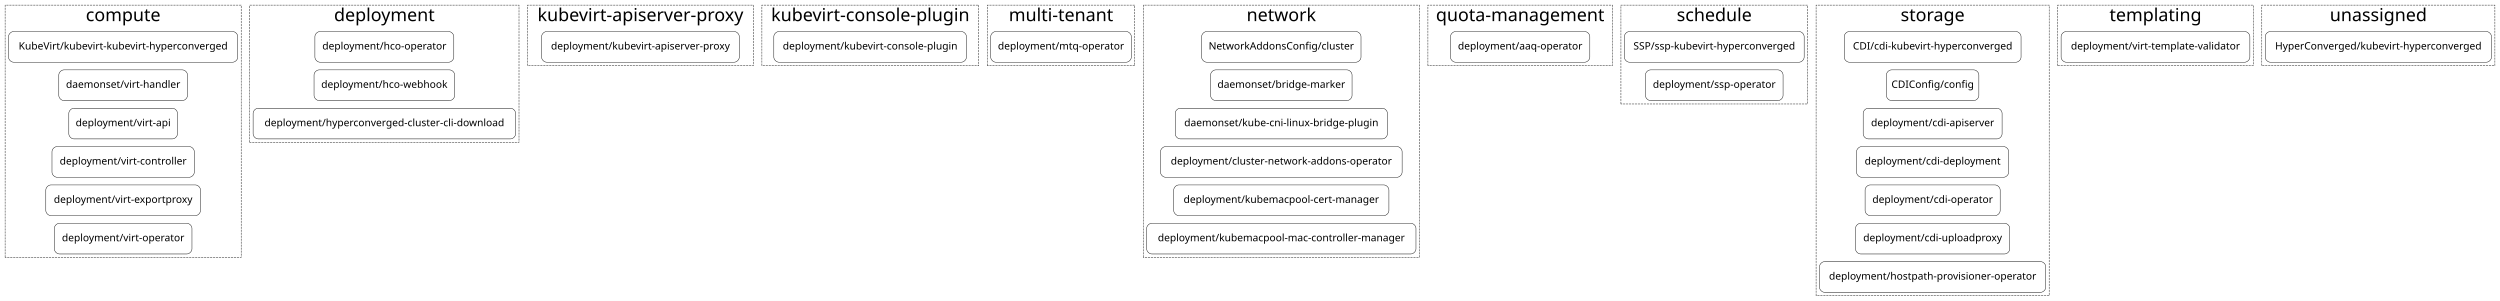
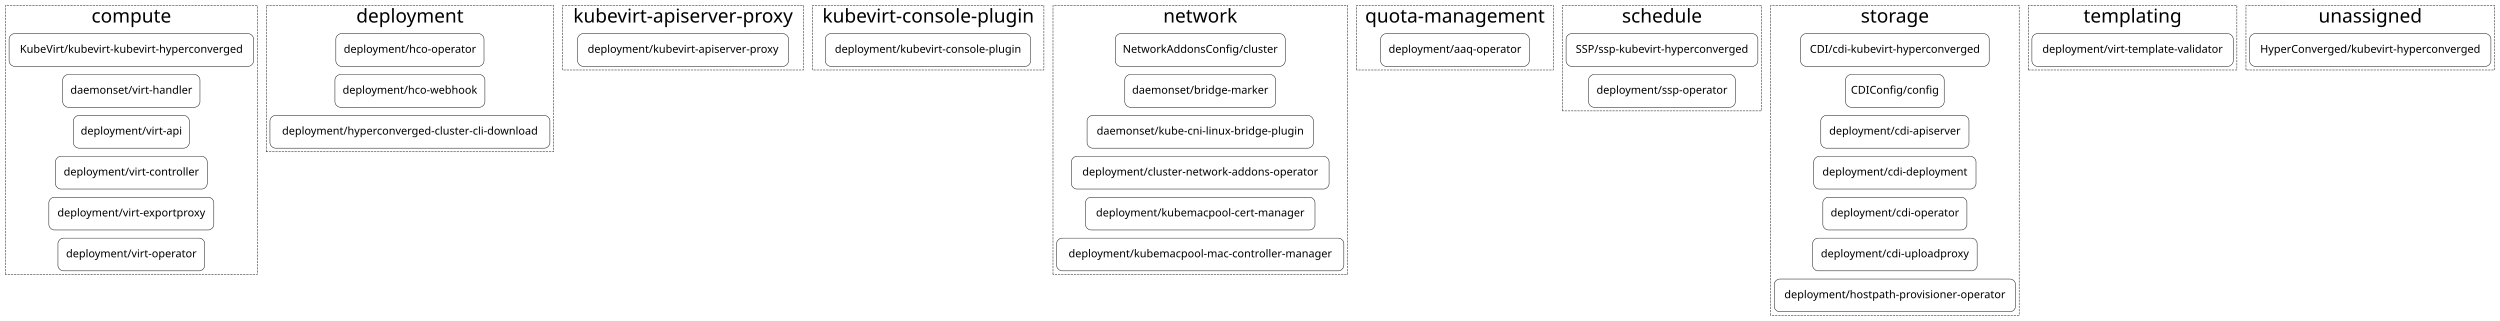
- <svg xmlns="http://www.w3.org/2000/svg" width="5867pt" height="706pt" viewBox="0.00 0.00 5867.00 706.00">
+ <svg xmlns="http://www.w3.org/2000/svg" width="5501pt" height="706pt" viewBox="0.00 0.00 5501.00 706.00">
  <g id="graph0" class="graph" transform="scale(1 1) rotate(0) translate(4 702)">
-     <polygon fill="white" stroke="transparent" points="-4,4 -4,-702 5863,-702 5863,4 -4,4" />
+     <polygon fill="white" stroke="transparent" points="-4,4 -4,-702 5497,-702 5497,4 -4,4" />
    <g id="clust1" class="cluster">
      <polygon fill="none" stroke="black" stroke-dasharray="5,2" points="8,-98 8,-690 562,-690 562,-98 8,-98" />
      <text text-anchor="middle" x="285" y="-652.4" font-family="Courier-Bold" font-size="42.00">compute</text>
    </g>
    <g id="clust2" class="cluster">
      <polygon fill="none" stroke="black" stroke-dasharray="5,2" points="582,-368 582,-690 1214,-690 1214,-368 582,-368" />
      <text text-anchor="middle" x="898" y="-652.4" font-family="Courier-Bold" font-size="42.00">deployment</text>
    </g>
    <g id="clust3" class="cluster">
      <polygon fill="none" stroke="black" stroke-dasharray="5,2" points="1234,-548 1234,-690 1764,-690 1764,-548 1234,-548" />
      <text text-anchor="middle" x="1499" y="-652.4" font-family="Courier-Bold" font-size="42.00">kubevirt-apiserver-proxy</text>
    </g>
    <g id="clust4" class="cluster">
      <polygon fill="none" stroke="black" stroke-dasharray="5,2" points="1784,-548 1784,-690 2293,-690 2293,-548 1784,-548" />
      <text text-anchor="middle" x="2038.5" y="-652.4" font-family="Courier-Bold" font-size="42.00">kubevirt-console-plugin</text>
    </g>
    <g id="clust5" class="cluster">
-       <polygon fill="none" stroke="black" stroke-dasharray="5,2" points="2313,-548 2313,-690 2659,-690 2659,-548 2313,-548" />
-       <text text-anchor="middle" x="2486" y="-652.4" font-family="Courier-Bold" font-size="42.00">multi-tenant</text>
+       <polygon fill="none" stroke="black" stroke-dasharray="5,2" points="2313,-98 2313,-690 2961,-690 2961,-98 2313,-98" />
+       <text text-anchor="middle" x="2637" y="-652.4" font-family="Courier-Bold" font-size="42.00">network</text>
    </g>
    <g id="clust6" class="cluster">
-       <polygon fill="none" stroke="black" stroke-dasharray="5,2" points="2679,-98 2679,-690 3327,-690 3327,-98 2679,-98" />
-       <text text-anchor="middle" x="3003" y="-652.4" font-family="Courier-Bold" font-size="42.00">network</text>
+       <polygon fill="none" stroke="black" stroke-dasharray="5,2" points="2981,-548 2981,-690 3414,-690 3414,-548 2981,-548" />
+       <text text-anchor="middle" x="3197.5" y="-652.4" font-family="Courier-Bold" font-size="42.00">quota-management</text>
    </g>
    <g id="clust7" class="cluster">
-       <polygon fill="none" stroke="black" stroke-dasharray="5,2" points="3347,-548 3347,-690 3780,-690 3780,-548 3347,-548" />
-       <text text-anchor="middle" x="3563.5" y="-652.4" font-family="Courier-Bold" font-size="42.00">quota-management</text>
+       <polygon fill="none" stroke="black" stroke-dasharray="5,2" points="3434,-458 3434,-690 3872,-690 3872,-458 3434,-458" />
+       <text text-anchor="middle" x="3653" y="-652.4" font-family="Courier-Bold" font-size="42.00">schedule</text>
    </g>
    <g id="clust8" class="cluster">
-       <polygon fill="none" stroke="black" stroke-dasharray="5,2" points="3800,-458 3800,-690 4238,-690 4238,-458 3800,-458" />
-       <text text-anchor="middle" x="4019" y="-652.4" font-family="Courier-Bold" font-size="42.00">schedule</text>
+       <polygon fill="none" stroke="black" stroke-dasharray="5,2" points="3892,-8 3892,-690 4439,-690 4439,-8 3892,-8" />
+       <text text-anchor="middle" x="4165.5" y="-652.4" font-family="Courier-Bold" font-size="42.00">storage</text>
    </g>
    <g id="clust9" class="cluster">
-       <polygon fill="none" stroke="black" stroke-dasharray="5,2" points="4258,-8 4258,-690 4805,-690 4805,-8 4258,-8" />
-       <text text-anchor="middle" x="4531.5" y="-652.4" font-family="Courier-Bold" font-size="42.00">storage</text>
+       <polygon fill="none" stroke="black" stroke-dasharray="5,2" points="4459,-548 4459,-690 4918,-690 4918,-548 4459,-548" />
+       <text text-anchor="middle" x="4688.5" y="-652.4" font-family="Courier-Bold" font-size="42.00">templating</text>
    </g>
    <g id="clust10" class="cluster">
-       <polygon fill="none" stroke="black" stroke-dasharray="5,2" points="4825,-548 4825,-690 5284,-690 5284,-548 4825,-548" />
-       <text text-anchor="middle" x="5054.5" y="-652.4" font-family="Courier-Bold" font-size="42.00">templating</text>
-     </g>
-     <g id="clust11" class="cluster">
-       <polygon fill="none" stroke="black" stroke-dasharray="5,2" points="5304,-548 5304,-690 5851,-690 5851,-548 5304,-548" />
-       <text text-anchor="middle" x="5577.5" y="-652.4" font-family="Courier-Bold" font-size="42.00">unassigned</text>
+       <polygon fill="none" stroke="black" stroke-dasharray="5,2" points="4938,-548 4938,-690 5485,-690 5485,-548 4938,-548" />
+       <text text-anchor="middle" x="5211.5" y="-652.4" font-family="Courier-Bold" font-size="42.00">unassigned</text>
    </g>
    <g id="node1" class="node">
      <path fill="none" stroke="black" d="M542,-628C542,-628 28,-628 28,-628 22,-628 16,-622 16,-616 16,-616 16,-568 16,-568 16,-562 22,-556 28,-556 28,-556 542,-556 542,-556 548,-556 554,-562 554,-568 554,-568 554,-616 554,-616 554,-622 548,-628 542,-628" />
      <text text-anchor="middle" x="285" y="-585.8" font-family="Courier-Bold" font-size="24.00">KubeVirt/kubevirt-kubevirt-hyperconverged</text>
    </g>
    <g id="node7" class="node">
      <path fill="none" stroke="black" d="M1049,-628C1049,-628 747,-628 747,-628 741,-628 735,-622 735,-616 735,-616 735,-568 735,-568 735,-562 741,-556 747,-556 747,-556 1049,-556 1049,-556 1055,-556 1061,-562 1061,-568 1061,-568 1061,-616 1061,-616 1061,-622 1055,-628 1049,-628" />
      <text text-anchor="middle" x="898" y="-585.8" font-family="Courier-Bold" font-size="24.00">deployment/hco-operator</text>
    </g>
    <g id="node2" class="node">
      <path fill="none" stroke="black" d="M424,-538C424,-538 146,-538 146,-538 140,-538 134,-532 134,-526 134,-526 134,-478 134,-478 134,-472 140,-466 146,-466 146,-466 424,-466 424,-466 430,-466 436,-472 436,-478 436,-478 436,-526 436,-526 436,-532 430,-538 424,-538" />
      <text text-anchor="middle" x="285" y="-495.8" font-family="Courier-Bold" font-size="24.00">daemonset/virt-handler</text>
    </g>
    <g id="node3" class="node">
      <path fill="none" stroke="black" d="M400.5,-448C400.5,-448 169.5,-448 169.5,-448 163.5,-448 157.5,-442 157.5,-436 157.5,-436 157.5,-388 157.5,-388 157.5,-382 163.5,-376 169.5,-376 169.5,-376 400.5,-376 400.5,-376 406.5,-376 412.5,-382 412.5,-388 412.5,-388 412.5,-436 412.5,-436 412.5,-442 406.5,-448 400.5,-448" />
      <text text-anchor="middle" x="285" y="-405.8" font-family="Courier-Bold" font-size="24.00">deployment/virt-api</text>
    </g>
    <g id="node4" class="node">
      <path fill="none" stroke="black" d="M440,-358C440,-358 130,-358 130,-358 124,-358 118,-352 118,-346 118,-346 118,-298 118,-298 118,-292 124,-286 130,-286 130,-286 440,-286 440,-286 446,-286 452,-292 452,-298 452,-298 452,-346 452,-346 452,-352 446,-358 440,-358" />
      <text text-anchor="middle" x="285" y="-315.8" font-family="Courier-Bold" font-size="24.00">deployment/virt-controller</text>
    </g>
    <g id="node5" class="node">
      <path fill="none" stroke="black" d="M454.5,-268C454.5,-268 115.5,-268 115.5,-268 109.5,-268 103.5,-262 103.5,-256 103.5,-256 103.5,-208 103.5,-208 103.5,-202 109.5,-196 115.5,-196 115.5,-196 454.5,-196 454.5,-196 460.5,-196 466.5,-202 466.5,-208 466.5,-208 466.5,-256 466.5,-256 466.5,-262 460.5,-268 454.5,-268" />
      <text text-anchor="middle" x="285" y="-225.8" font-family="Courier-Bold" font-size="24.00">deployment/virt-exportproxy</text>
    </g>
    <g id="node6" class="node">
      <path fill="none" stroke="black" d="M434.5,-178C434.5,-178 135.5,-178 135.5,-178 129.5,-178 123.5,-172 123.5,-166 123.5,-166 123.5,-118 123.5,-118 123.5,-112 129.5,-106 135.5,-106 135.5,-106 434.5,-106 434.5,-106 440.5,-106 446.5,-112 446.5,-118 446.5,-118 446.5,-166 446.5,-166 446.5,-172 440.5,-178 434.5,-178" />
      <text text-anchor="middle" x="285" y="-135.8" font-family="Courier-Bold" font-size="24.00">deployment/virt-operator</text>
    </g>
    <g id="node10" class="node">
      <path fill="none" stroke="black" d="M1719,-628C1719,-628 1279,-628 1279,-628 1273,-628 1267,-622 1267,-616 1267,-616 1267,-568 1267,-568 1267,-562 1273,-556 1279,-556 1279,-556 1719,-556 1719,-556 1725,-556 1731,-562 1731,-568 1731,-568 1731,-616 1731,-616 1731,-622 1725,-628 1719,-628" />
      <text text-anchor="middle" x="1499" y="-585.8" font-family="Courier-Bold" font-size="24.00">deployment/kubevirt-apiserver-proxy</text>
    </g>
    <g id="node8" class="node">
      <path fill="none" stroke="black" d="M1051,-538C1051,-538 745,-538 745,-538 739,-538 733,-532 733,-526 733,-526 733,-478 733,-478 733,-472 739,-466 745,-466 745,-466 1051,-466 1051,-466 1057,-466 1063,-472 1063,-478 1063,-478 1063,-526 1063,-526 1063,-532 1057,-538 1051,-538" />
      <text text-anchor="middle" x="898" y="-495.8" font-family="Courier-Bold" font-size="24.00">deployment/hco-webhook</text>
    </g>
    <g id="node9" class="node">
      <path fill="none" stroke="black" d="M1194,-448C1194,-448 602,-448 602,-448 596,-448 590,-442 590,-436 590,-436 590,-388 590,-388 590,-382 596,-376 602,-376 602,-376 1194,-376 1194,-376 1200,-376 1206,-382 1206,-388 1206,-388 1206,-436 1206,-436 1206,-442 1200,-448 1194,-448" />
      <text text-anchor="middle" x="898" y="-405.8" font-family="Courier-Bold" font-size="24.00">deployment/hyperconverged-cluster-cli-download</text>
    </g>
    <g id="node11" class="node">
      <path fill="none" stroke="black" d="M2252,-628C2252,-628 1824,-628 1824,-628 1818,-628 1812,-622 1812,-616 1812,-616 1812,-568 1812,-568 1812,-562 1818,-556 1824,-556 1824,-556 2252,-556 2252,-556 2258,-556 2264,-562 2264,-568 2264,-568 2264,-616 2264,-616 2264,-622 2258,-628 2252,-628" />
      <text text-anchor="middle" x="2038" y="-585.8" font-family="Courier-Bold" font-size="24.00">deployment/kubevirt-console-plugin</text>
    </g>
    <g id="node12" class="node">
-       <path fill="none" stroke="black" d="M2639,-628C2639,-628 2333,-628 2333,-628 2327,-628 2321,-622 2321,-616 2321,-616 2321,-568 2321,-568 2321,-562 2327,-556 2333,-556 2333,-556 2639,-556 2639,-556 2645,-556 2651,-562 2651,-568 2651,-568 2651,-616 2651,-616 2651,-622 2645,-628 2639,-628" />
-       <text text-anchor="middle" x="2486" y="-585.8" font-family="Courier-Bold" font-size="24.00">deployment/mtq-operator</text>
+       <path fill="none" stroke="black" d="M2812,-628C2812,-628 2462,-628 2462,-628 2456,-628 2450,-622 2450,-616 2450,-616 2450,-568 2450,-568 2450,-562 2456,-556 2462,-556 2462,-556 2812,-556 2812,-556 2818,-556 2824,-562 2824,-568 2824,-568 2824,-616 2824,-616 2824,-622 2818,-628 2812,-628" />
+       <text text-anchor="middle" x="2637" y="-585.8" font-family="Courier-Bold" font-size="24.00">NetworkAddonsConfig/cluster</text>
+     </g>
+     <g id="node18" class="node">
+       <path fill="none" stroke="black" d="M3349,-628C3349,-628 3046,-628 3046,-628 3040,-628 3034,-622 3034,-616 3034,-616 3034,-568 3034,-568 3034,-562 3040,-556 3046,-556 3046,-556 3349,-556 3349,-556 3355,-556 3361,-562 3361,-568 3361,-568 3361,-616 3361,-616 3361,-622 3355,-628 3349,-628" />
+       <text text-anchor="middle" x="3197.5" y="-585.8" font-family="Courier-Bold" font-size="24.00">deployment/aaq-operator</text>
    </g>
    <g id="node13" class="node">
-       <path fill="none" stroke="black" d="M3178,-628C3178,-628 2828,-628 2828,-628 2822,-628 2816,-622 2816,-616 2816,-616 2816,-568 2816,-568 2816,-562 2822,-556 2828,-556 2828,-556 3178,-556 3178,-556 3184,-556 3190,-562 3190,-568 3190,-568 3190,-616 3190,-616 3190,-622 3184,-628 3178,-628" />
-       <text text-anchor="middle" x="3003" y="-585.8" font-family="Courier-Bold" font-size="24.00">NetworkAddonsConfig/cluster</text>
+       <path fill="none" stroke="black" d="M2791,-538C2791,-538 2483,-538 2483,-538 2477,-538 2471,-532 2471,-526 2471,-526 2471,-478 2471,-478 2471,-472 2477,-466 2483,-466 2483,-466 2791,-466 2791,-466 2797,-466 2803,-472 2803,-478 2803,-478 2803,-526 2803,-526 2803,-532 2797,-538 2791,-538" />
+       <text text-anchor="middle" x="2637" y="-495.8" font-family="Courier-Bold" font-size="24.00">daemonset/bridge-marker</text>
+     </g>
+     <g id="node14" class="node">
+       <path fill="none" stroke="black" d="M2874,-448C2874,-448 2400,-448 2400,-448 2394,-448 2388,-442 2388,-436 2388,-436 2388,-388 2388,-388 2388,-382 2394,-376 2400,-376 2400,-376 2874,-376 2874,-376 2880,-376 2886,-382 2886,-388 2886,-388 2886,-436 2886,-436 2886,-442 2880,-448 2874,-448" />
+       <text text-anchor="middle" x="2637" y="-405.8" font-family="Courier-Bold" font-size="24.00">daemonset/kube-cni-linux-bridge-plugin</text>
+     </g>
+     <g id="node15" class="node">
+       <path fill="none" stroke="black" d="M2908.5,-358C2908.5,-358 2365.5,-358 2365.5,-358 2359.5,-358 2353.5,-352 2353.5,-346 2353.5,-346 2353.5,-298 2353.5,-298 2353.5,-292 2359.5,-286 2365.5,-286 2365.5,-286 2908.5,-286 2908.5,-286 2914.5,-286 2920.5,-292 2920.5,-298 2920.5,-298 2920.5,-346 2920.5,-346 2920.5,-352 2914.5,-358 2908.5,-358" />
+       <text text-anchor="middle" x="2637" y="-315.8" font-family="Courier-Bold" font-size="24.00">deployment/cluster-network-addons-operator</text>
+     </g>
+     <g id="node16" class="node">
+       <path fill="none" stroke="black" d="M2877.5,-268C2877.5,-268 2396.5,-268 2396.5,-268 2390.5,-268 2384.5,-262 2384.5,-256 2384.5,-256 2384.5,-208 2384.5,-208 2384.5,-202 2390.5,-196 2396.5,-196 2396.5,-196 2877.5,-196 2877.5,-196 2883.5,-196 2889.5,-202 2889.5,-208 2889.5,-208 2889.5,-256 2889.5,-256 2889.5,-262 2883.5,-268 2877.5,-268" />
+       <text text-anchor="middle" x="2637" y="-225.8" font-family="Courier-Bold" font-size="24.00">deployment/kubemacpool-cert-manager</text>
+     </g>
+     <g id="node17" class="node">
+       <path fill="none" stroke="black" d="M2941,-178C2941,-178 2333,-178 2333,-178 2327,-178 2321,-172 2321,-166 2321,-166 2321,-118 2321,-118 2321,-112 2327,-106 2333,-106 2333,-106 2941,-106 2941,-106 2947,-106 2953,-112 2953,-118 2953,-118 2953,-166 2953,-166 2953,-172 2947,-178 2941,-178" />
+       <text text-anchor="middle" x="2637" y="-135.8" font-family="Courier-Bold" font-size="24.00">deployment/kubemacpool-mac-controller-manager</text>
    </g>
    <g id="node19" class="node">
-       <path fill="none" stroke="black" d="M3715,-628C3715,-628 3412,-628 3412,-628 3406,-628 3400,-622 3400,-616 3400,-616 3400,-568 3400,-568 3400,-562 3406,-556 3412,-556 3412,-556 3715,-556 3715,-556 3721,-556 3727,-562 3727,-568 3727,-568 3727,-616 3727,-616 3727,-622 3721,-628 3715,-628" />
-       <text text-anchor="middle" x="3563.5" y="-585.8" font-family="Courier-Bold" font-size="24.00">deployment/aaq-operator</text>
+       <path fill="none" stroke="black" d="M3852,-628C3852,-628 3454,-628 3454,-628 3448,-628 3442,-622 3442,-616 3442,-616 3442,-568 3442,-568 3442,-562 3448,-556 3454,-556 3454,-556 3852,-556 3852,-556 3858,-556 3864,-562 3864,-568 3864,-568 3864,-616 3864,-616 3864,-622 3858,-628 3852,-628" />
+       <text text-anchor="middle" x="3653" y="-585.8" font-family="Courier-Bold" font-size="24.00">SSP/ssp-kubevirt-hyperconverged</text>
    </g>
-     <g id="node14" class="node">
-       <path fill="none" stroke="black" d="M3157,-538C3157,-538 2849,-538 2849,-538 2843,-538 2837,-532 2837,-526 2837,-526 2837,-478 2837,-478 2837,-472 2843,-466 2849,-466 2849,-466 3157,-466 3157,-466 3163,-466 3169,-472 3169,-478 3169,-478 3169,-526 3169,-526 3169,-532 3163,-538 3157,-538" />
-       <text text-anchor="middle" x="3003" y="-495.8" font-family="Courier-Bold" font-size="24.00">daemonset/bridge-marker</text>
-     </g>
-     <g id="node15" class="node">
-       <path fill="none" stroke="black" d="M3240,-448C3240,-448 2766,-448 2766,-448 2760,-448 2754,-442 2754,-436 2754,-436 2754,-388 2754,-388 2754,-382 2760,-376 2766,-376 2766,-376 3240,-376 3240,-376 3246,-376 3252,-382 3252,-388 3252,-388 3252,-436 3252,-436 3252,-442 3246,-448 3240,-448" />
-       <text text-anchor="middle" x="3003" y="-405.8" font-family="Courier-Bold" font-size="24.00">daemonset/kube-cni-linux-bridge-plugin</text>
-     </g>
-     <g id="node16" class="node">
-       <path fill="none" stroke="black" d="M3274.5,-358C3274.5,-358 2731.5,-358 2731.5,-358 2725.5,-358 2719.5,-352 2719.5,-346 2719.5,-346 2719.5,-298 2719.5,-298 2719.5,-292 2725.5,-286 2731.5,-286 2731.5,-286 3274.5,-286 3274.5,-286 3280.5,-286 3286.5,-292 3286.5,-298 3286.5,-298 3286.5,-346 3286.5,-346 3286.5,-352 3280.5,-358 3274.5,-358" />
-       <text text-anchor="middle" x="3003" y="-315.8" font-family="Courier-Bold" font-size="24.00">deployment/cluster-network-addons-operator</text>
-     </g>
-     <g id="node17" class="node">
-       <path fill="none" stroke="black" d="M3243.5,-268C3243.5,-268 2762.5,-268 2762.5,-268 2756.5,-268 2750.5,-262 2750.5,-256 2750.5,-256 2750.5,-208 2750.5,-208 2750.5,-202 2756.5,-196 2762.5,-196 2762.5,-196 3243.5,-196 3243.5,-196 3249.5,-196 3255.5,-202 3255.5,-208 3255.5,-208 3255.5,-256 3255.5,-256 3255.5,-262 3249.5,-268 3243.5,-268" />
-       <text text-anchor="middle" x="3003" y="-225.8" font-family="Courier-Bold" font-size="24.00">deployment/kubemacpool-cert-manager</text>
-     </g>
-     <g id="node18" class="node">
-       <path fill="none" stroke="black" d="M3307,-178C3307,-178 2699,-178 2699,-178 2693,-178 2687,-172 2687,-166 2687,-166 2687,-118 2687,-118 2687,-112 2693,-106 2699,-106 2699,-106 3307,-106 3307,-106 3313,-106 3319,-112 3319,-118 3319,-118 3319,-166 3319,-166 3319,-172 3313,-178 3307,-178" />
-       <text text-anchor="middle" x="3003" y="-135.8" font-family="Courier-Bold" font-size="24.00">deployment/kubemacpool-mac-controller-manager</text>
+     <g id="node21" class="node">
+       <path fill="none" stroke="black" d="M4361,-628C4361,-628 3970,-628 3970,-628 3964,-628 3958,-622 3958,-616 3958,-616 3958,-568 3958,-568 3958,-562 3964,-556 3970,-556 3970,-556 4361,-556 4361,-556 4367,-556 4373,-562 4373,-568 4373,-568 4373,-616 4373,-616 4373,-622 4367,-628 4361,-628" />
+       <text text-anchor="middle" x="4165.5" y="-585.8" font-family="Courier-Bold" font-size="24.00">CDI/cdi-kubevirt-hyperconverged</text>
    </g>
    <g id="node20" class="node">
-       <path fill="none" stroke="black" d="M4218,-628C4218,-628 3820,-628 3820,-628 3814,-628 3808,-622 3808,-616 3808,-616 3808,-568 3808,-568 3808,-562 3814,-556 3820,-556 3820,-556 4218,-556 4218,-556 4224,-556 4230,-562 4230,-568 4230,-568 4230,-616 4230,-616 4230,-622 4224,-628 4218,-628" />
-       <text text-anchor="middle" x="4019" y="-585.8" font-family="Courier-Bold" font-size="24.00">SSP/ssp-kubevirt-hyperconverged</text>
+       <path fill="none" stroke="black" d="M3802.5,-538C3802.5,-538 3503.5,-538 3503.5,-538 3497.5,-538 3491.5,-532 3491.5,-526 3491.5,-526 3491.5,-478 3491.5,-478 3491.5,-472 3497.5,-466 3503.5,-466 3503.5,-466 3802.5,-466 3802.5,-466 3808.5,-466 3814.5,-472 3814.5,-478 3814.5,-478 3814.5,-526 3814.5,-526 3814.5,-532 3808.5,-538 3802.5,-538" />
+       <text text-anchor="middle" x="3653" y="-495.8" font-family="Courier-Bold" font-size="24.00">deployment/ssp-operator</text>
+     </g>
+     <g id="node28" class="node">
+       <path fill="none" stroke="black" d="M4898,-628C4898,-628 4479,-628 4479,-628 4473,-628 4467,-622 4467,-616 4467,-616 4467,-568 4467,-568 4467,-562 4473,-556 4479,-556 4479,-556 4898,-556 4898,-556 4904,-556 4910,-562 4910,-568 4910,-568 4910,-616 4910,-616 4910,-622 4904,-628 4898,-628" />
+       <text text-anchor="middle" x="4688.5" y="-585.8" font-family="Courier-Bold" font-size="24.00">deployment/virt-template-validator</text>
    </g>
    <g id="node22" class="node">
-       <path fill="none" stroke="black" d="M4727,-628C4727,-628 4336,-628 4336,-628 4330,-628 4324,-622 4324,-616 4324,-616 4324,-568 4324,-568 4324,-562 4330,-556 4336,-556 4336,-556 4727,-556 4727,-556 4733,-556 4739,-562 4739,-568 4739,-568 4739,-616 4739,-616 4739,-622 4733,-628 4727,-628" />
-       <text text-anchor="middle" x="4531.5" y="-585.8" font-family="Courier-Bold" font-size="24.00">CDI/cdi-kubevirt-hyperconverged</text>
+       <path fill="none" stroke="black" d="M4262,-538C4262,-538 4069,-538 4069,-538 4063,-538 4057,-532 4057,-526 4057,-526 4057,-478 4057,-478 4057,-472 4063,-466 4069,-466 4069,-466 4262,-466 4262,-466 4268,-466 4274,-472 4274,-478 4274,-478 4274,-526 4274,-526 4274,-532 4268,-538 4262,-538" />
+       <text text-anchor="middle" x="4165.5" y="-495.8" font-family="Courier-Bold" font-size="24.00">CDIConfig/config</text>
    </g>
-     <g id="node21" class="node">
-       <path fill="none" stroke="black" d="M4168.5,-538C4168.5,-538 3869.5,-538 3869.5,-538 3863.5,-538 3857.5,-532 3857.5,-526 3857.5,-526 3857.5,-478 3857.5,-478 3857.5,-472 3863.5,-466 3869.5,-466 3869.5,-466 4168.5,-466 4168.5,-466 4174.5,-466 4180.5,-472 4180.5,-478 4180.5,-478 4180.5,-526 4180.5,-526 4180.5,-532 4174.5,-538 4168.5,-538" />
-       <text text-anchor="middle" x="4019" y="-495.8" font-family="Courier-Bold" font-size="24.00">deployment/ssp-operator</text>
+     <g id="node23" class="node">
+       <path fill="none" stroke="black" d="M4316.5,-448C4316.5,-448 4014.5,-448 4014.5,-448 4008.5,-448 4002.5,-442 4002.5,-436 4002.5,-436 4002.5,-388 4002.5,-388 4002.5,-382 4008.5,-376 4014.5,-376 4014.5,-376 4316.5,-376 4316.5,-376 4322.5,-376 4328.5,-382 4328.5,-388 4328.5,-388 4328.5,-436 4328.5,-436 4328.5,-442 4322.5,-448 4316.5,-448" />
+       <text text-anchor="middle" x="4165.5" y="-405.8" font-family="Courier-Bold" font-size="24.00">deployment/cdi-apiserver</text>
+     </g>
+     <g id="node24" class="node">
+       <path fill="none" stroke="black" d="M4332,-358C4332,-358 3999,-358 3999,-358 3993,-358 3987,-352 3987,-346 3987,-346 3987,-298 3987,-298 3987,-292 3993,-286 3999,-286 3999,-286 4332,-286 4332,-286 4338,-286 4344,-292 4344,-298 4344,-298 4344,-346 4344,-346 4344,-352 4338,-358 4332,-358" />
+       <text text-anchor="middle" x="4165.5" y="-315.8" font-family="Courier-Bold" font-size="24.00">deployment/cdi-deployment</text>
+     </g>
+     <g id="node25" class="node">
+       <path fill="none" stroke="black" d="M4312,-268C4312,-268 4019,-268 4019,-268 4013,-268 4007,-262 4007,-256 4007,-256 4007,-208 4007,-208 4007,-202 4013,-196 4019,-196 4019,-196 4312,-196 4312,-196 4318,-196 4324,-202 4324,-208 4324,-208 4324,-256 4324,-256 4324,-262 4318,-268 4312,-268" />
+       <text text-anchor="middle" x="4165.5" y="-225.8" font-family="Courier-Bold" font-size="24.00">deployment/cdi-operator</text>
+     </g>
+     <g id="node26" class="node">
+       <path fill="none" stroke="black" d="M4334.5,-178C4334.5,-178 3996.5,-178 3996.5,-178 3990.5,-178 3984.5,-172 3984.5,-166 3984.5,-166 3984.5,-118 3984.5,-118 3984.5,-112 3990.5,-106 3996.5,-106 3996.5,-106 4334.5,-106 4334.5,-106 4340.5,-106 4346.5,-112 4346.5,-118 4346.5,-118 4346.5,-166 4346.5,-166 4346.5,-172 4340.5,-178 4334.5,-178" />
+       <text text-anchor="middle" x="4165.5" y="-135.8" font-family="Courier-Bold" font-size="24.00">deployment/cdi-uploadproxy</text>
+     </g>
+     <g id="node27" class="node">
+       <path fill="none" stroke="black" d="M4419,-88C4419,-88 3912,-88 3912,-88 3906,-88 3900,-82 3900,-76 3900,-76 3900,-28 3900,-28 3900,-22 3906,-16 3912,-16 3912,-16 4419,-16 4419,-16 4425,-16 4431,-22 4431,-28 4431,-28 4431,-76 4431,-76 4431,-82 4425,-88 4419,-88" />
+       <text text-anchor="middle" x="4165.5" y="-45.8" font-family="Courier-Bold" font-size="24.00">deployment/hostpath-provisioner-operator</text>
    </g>
    <g id="node29" class="node">
-       <path fill="none" stroke="black" d="M5264,-628C5264,-628 4845,-628 4845,-628 4839,-628 4833,-622 4833,-616 4833,-616 4833,-568 4833,-568 4833,-562 4839,-556 4845,-556 4845,-556 5264,-556 5264,-556 5270,-556 5276,-562 5276,-568 5276,-568 5276,-616 5276,-616 5276,-622 5270,-628 5264,-628" />
-       <text text-anchor="middle" x="5054.5" y="-585.8" font-family="Courier-Bold" font-size="24.00">deployment/virt-template-validator</text>
-     </g>
-     <g id="node23" class="node">
-       <path fill="none" stroke="black" d="M4628,-538C4628,-538 4435,-538 4435,-538 4429,-538 4423,-532 4423,-526 4423,-526 4423,-478 4423,-478 4423,-472 4429,-466 4435,-466 4435,-466 4628,-466 4628,-466 4634,-466 4640,-472 4640,-478 4640,-478 4640,-526 4640,-526 4640,-532 4634,-538 4628,-538" />
-       <text text-anchor="middle" x="4531.5" y="-495.8" font-family="Courier-Bold" font-size="24.00">CDIConfig/config</text>
-     </g>
-     <g id="node24" class="node">
-       <path fill="none" stroke="black" d="M4682.5,-448C4682.5,-448 4380.5,-448 4380.5,-448 4374.5,-448 4368.5,-442 4368.5,-436 4368.5,-436 4368.5,-388 4368.5,-388 4368.5,-382 4374.5,-376 4380.5,-376 4380.5,-376 4682.5,-376 4682.5,-376 4688.5,-376 4694.5,-382 4694.5,-388 4694.5,-388 4694.5,-436 4694.5,-436 4694.5,-442 4688.5,-448 4682.5,-448" />
-       <text text-anchor="middle" x="4531.5" y="-405.8" font-family="Courier-Bold" font-size="24.00">deployment/cdi-apiserver</text>
-     </g>
-     <g id="node25" class="node">
-       <path fill="none" stroke="black" d="M4698,-358C4698,-358 4365,-358 4365,-358 4359,-358 4353,-352 4353,-346 4353,-346 4353,-298 4353,-298 4353,-292 4359,-286 4365,-286 4365,-286 4698,-286 4698,-286 4704,-286 4710,-292 4710,-298 4710,-298 4710,-346 4710,-346 4710,-352 4704,-358 4698,-358" />
-       <text text-anchor="middle" x="4531.5" y="-315.8" font-family="Courier-Bold" font-size="24.00">deployment/cdi-deployment</text>
-     </g>
-     <g id="node26" class="node">
-       <path fill="none" stroke="black" d="M4678,-268C4678,-268 4385,-268 4385,-268 4379,-268 4373,-262 4373,-256 4373,-256 4373,-208 4373,-208 4373,-202 4379,-196 4385,-196 4385,-196 4678,-196 4678,-196 4684,-196 4690,-202 4690,-208 4690,-208 4690,-256 4690,-256 4690,-262 4684,-268 4678,-268" />
-       <text text-anchor="middle" x="4531.5" y="-225.8" font-family="Courier-Bold" font-size="24.00">deployment/cdi-operator</text>
-     </g>
-     <g id="node27" class="node">
-       <path fill="none" stroke="black" d="M4700.5,-178C4700.5,-178 4362.5,-178 4362.5,-178 4356.5,-178 4350.5,-172 4350.5,-166 4350.5,-166 4350.5,-118 4350.5,-118 4350.5,-112 4356.5,-106 4362.5,-106 4362.5,-106 4700.5,-106 4700.5,-106 4706.5,-106 4712.5,-112 4712.5,-118 4712.5,-118 4712.5,-166 4712.5,-166 4712.5,-172 4706.5,-178 4700.5,-178" />
-       <text text-anchor="middle" x="4531.5" y="-135.8" font-family="Courier-Bold" font-size="24.00">deployment/cdi-uploadproxy</text>
-     </g>
-     <g id="node28" class="node">
-       <path fill="none" stroke="black" d="M4785,-88C4785,-88 4278,-88 4278,-88 4272,-88 4266,-82 4266,-76 4266,-76 4266,-28 4266,-28 4266,-22 4272,-16 4278,-16 4278,-16 4785,-16 4785,-16 4791,-16 4797,-22 4797,-28 4797,-28 4797,-76 4797,-76 4797,-82 4791,-88 4785,-88" />
-       <text text-anchor="middle" x="4531.5" y="-45.8" font-family="Courier-Bold" font-size="24.00">deployment/hostpath-provisioner-operator</text>
-     </g>
-     <g id="node30" class="node">
-       <path fill="none" stroke="black" d="M5831,-628C5831,-628 5324,-628 5324,-628 5318,-628 5312,-622 5312,-616 5312,-616 5312,-568 5312,-568 5312,-562 5318,-556 5324,-556 5324,-556 5831,-556 5831,-556 5837,-556 5843,-562 5843,-568 5843,-568 5843,-616 5843,-616 5843,-622 5837,-628 5831,-628" />
-       <text text-anchor="middle" x="5577.5" y="-585.8" font-family="Courier-Bold" font-size="24.00">HyperConverged/kubevirt-hyperconverged</text>
+       <path fill="none" stroke="black" d="M5465,-628C5465,-628 4958,-628 4958,-628 4952,-628 4946,-622 4946,-616 4946,-616 4946,-568 4946,-568 4946,-562 4952,-556 4958,-556 4958,-556 5465,-556 5465,-556 5471,-556 5477,-562 5477,-568 5477,-568 5477,-616 5477,-616 5477,-622 5471,-628 5465,-628" />
+       <text text-anchor="middle" x="5211.5" y="-585.8" font-family="Courier-Bold" font-size="24.00">HyperConverged/kubevirt-hyperconverged</text>
    </g>
  </g>
</svg>
